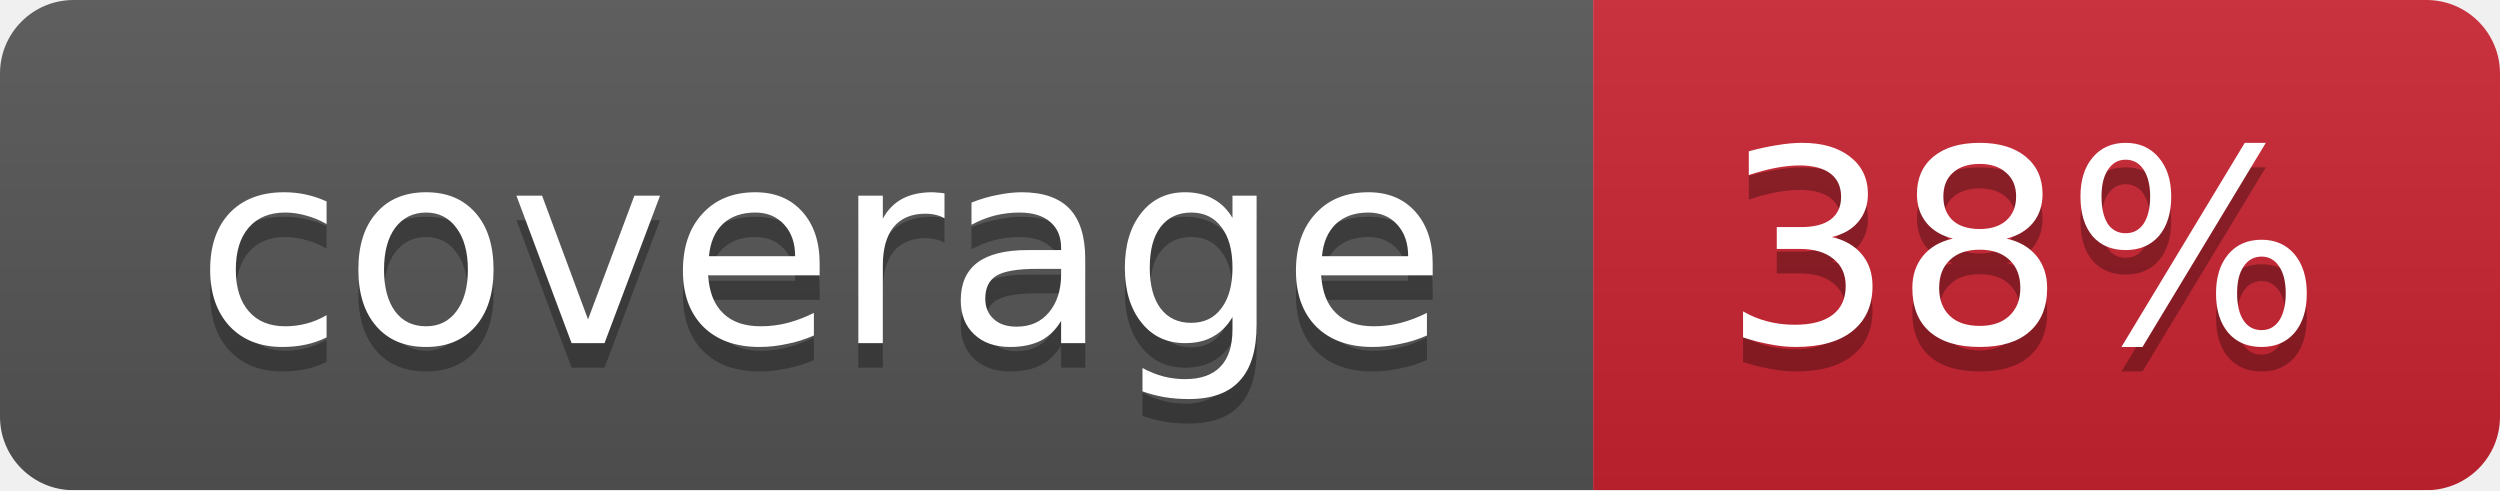
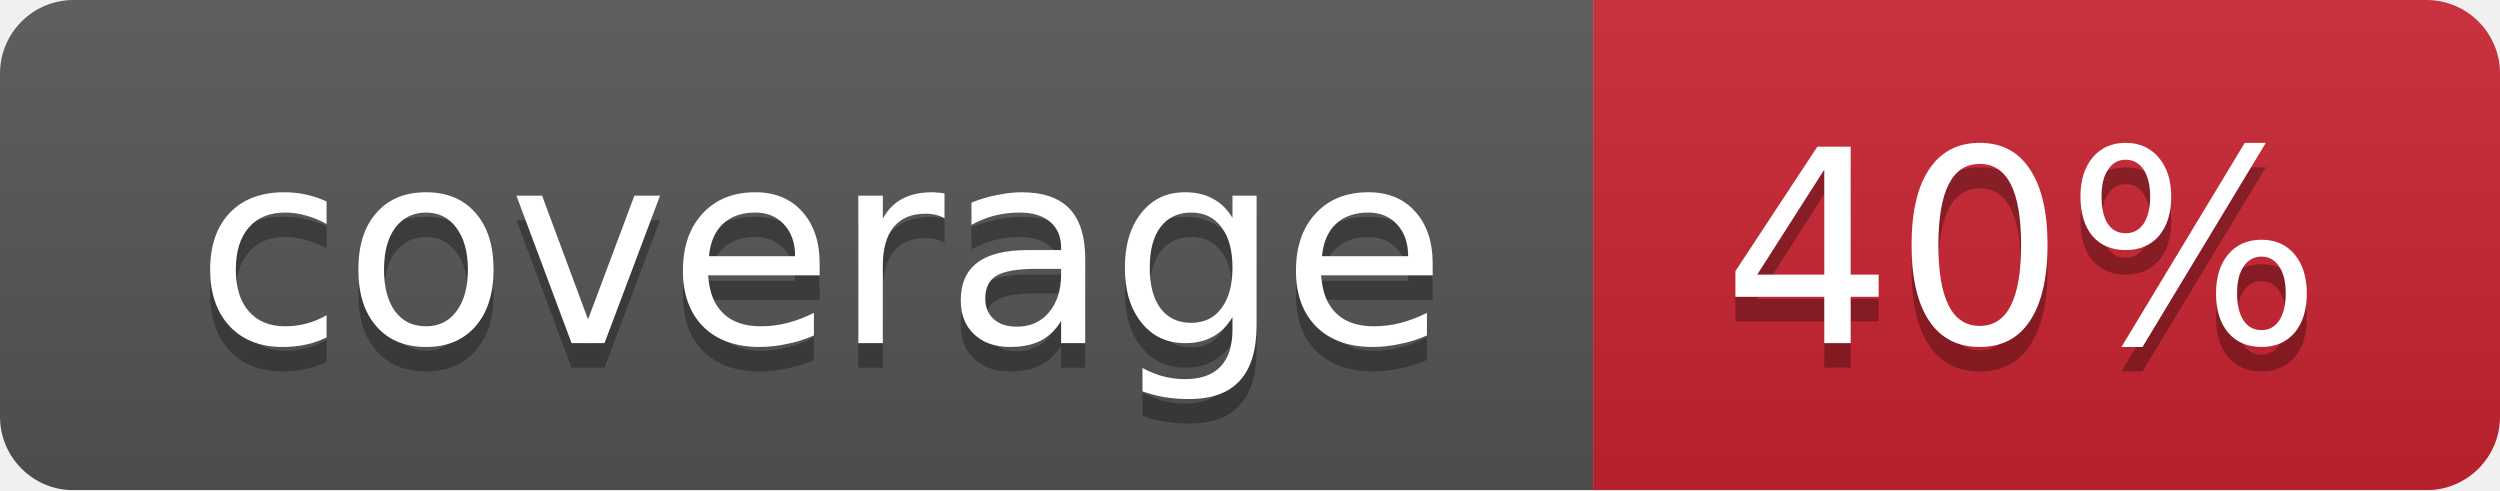
<svg xmlns="http://www.w3.org/2000/svg" width="102" height="20">
  <linearGradient id="smooth" x2="0" y2="100%">
    <stop offset="0" stop-color="#bbb" stop-opacity=".1" />
    <stop offset="1" stop-opacity=".1" />
  </linearGradient>
  <mask id="round">
    <rect width="102" height="20" rx="3" fill="#fff" />
  </mask>
  <g mask="url(#round)">
    <rect width="65" height="20" fill="#555" />
    <rect x="65" width="37" height="20" fill="#cb2431" />
    <rect width="102" height="20" fill="url(#smooth)" />
  </g>
  <g fill="#fff" text-anchor="middle" font-family="DejaVu Sans,Verdana,Geneva,sans-serif" font-size="11">
    <text x="33.5" y="15" fill="#010101" fill-opacity=".3">coverage</text>
    <text x="33.5" y="14">coverage</text>
-     <text x="82.5" y="15" fill="#010101" fill-opacity=".3">38%</text>
-     <text x="82.5" y="14">38%</text>
+     <text x="82.5" y="15" fill="#010101" fill-opacity=".3">40%</text>
+     <text x="82.5" y="14">40%</text>
  </g>
</svg>
